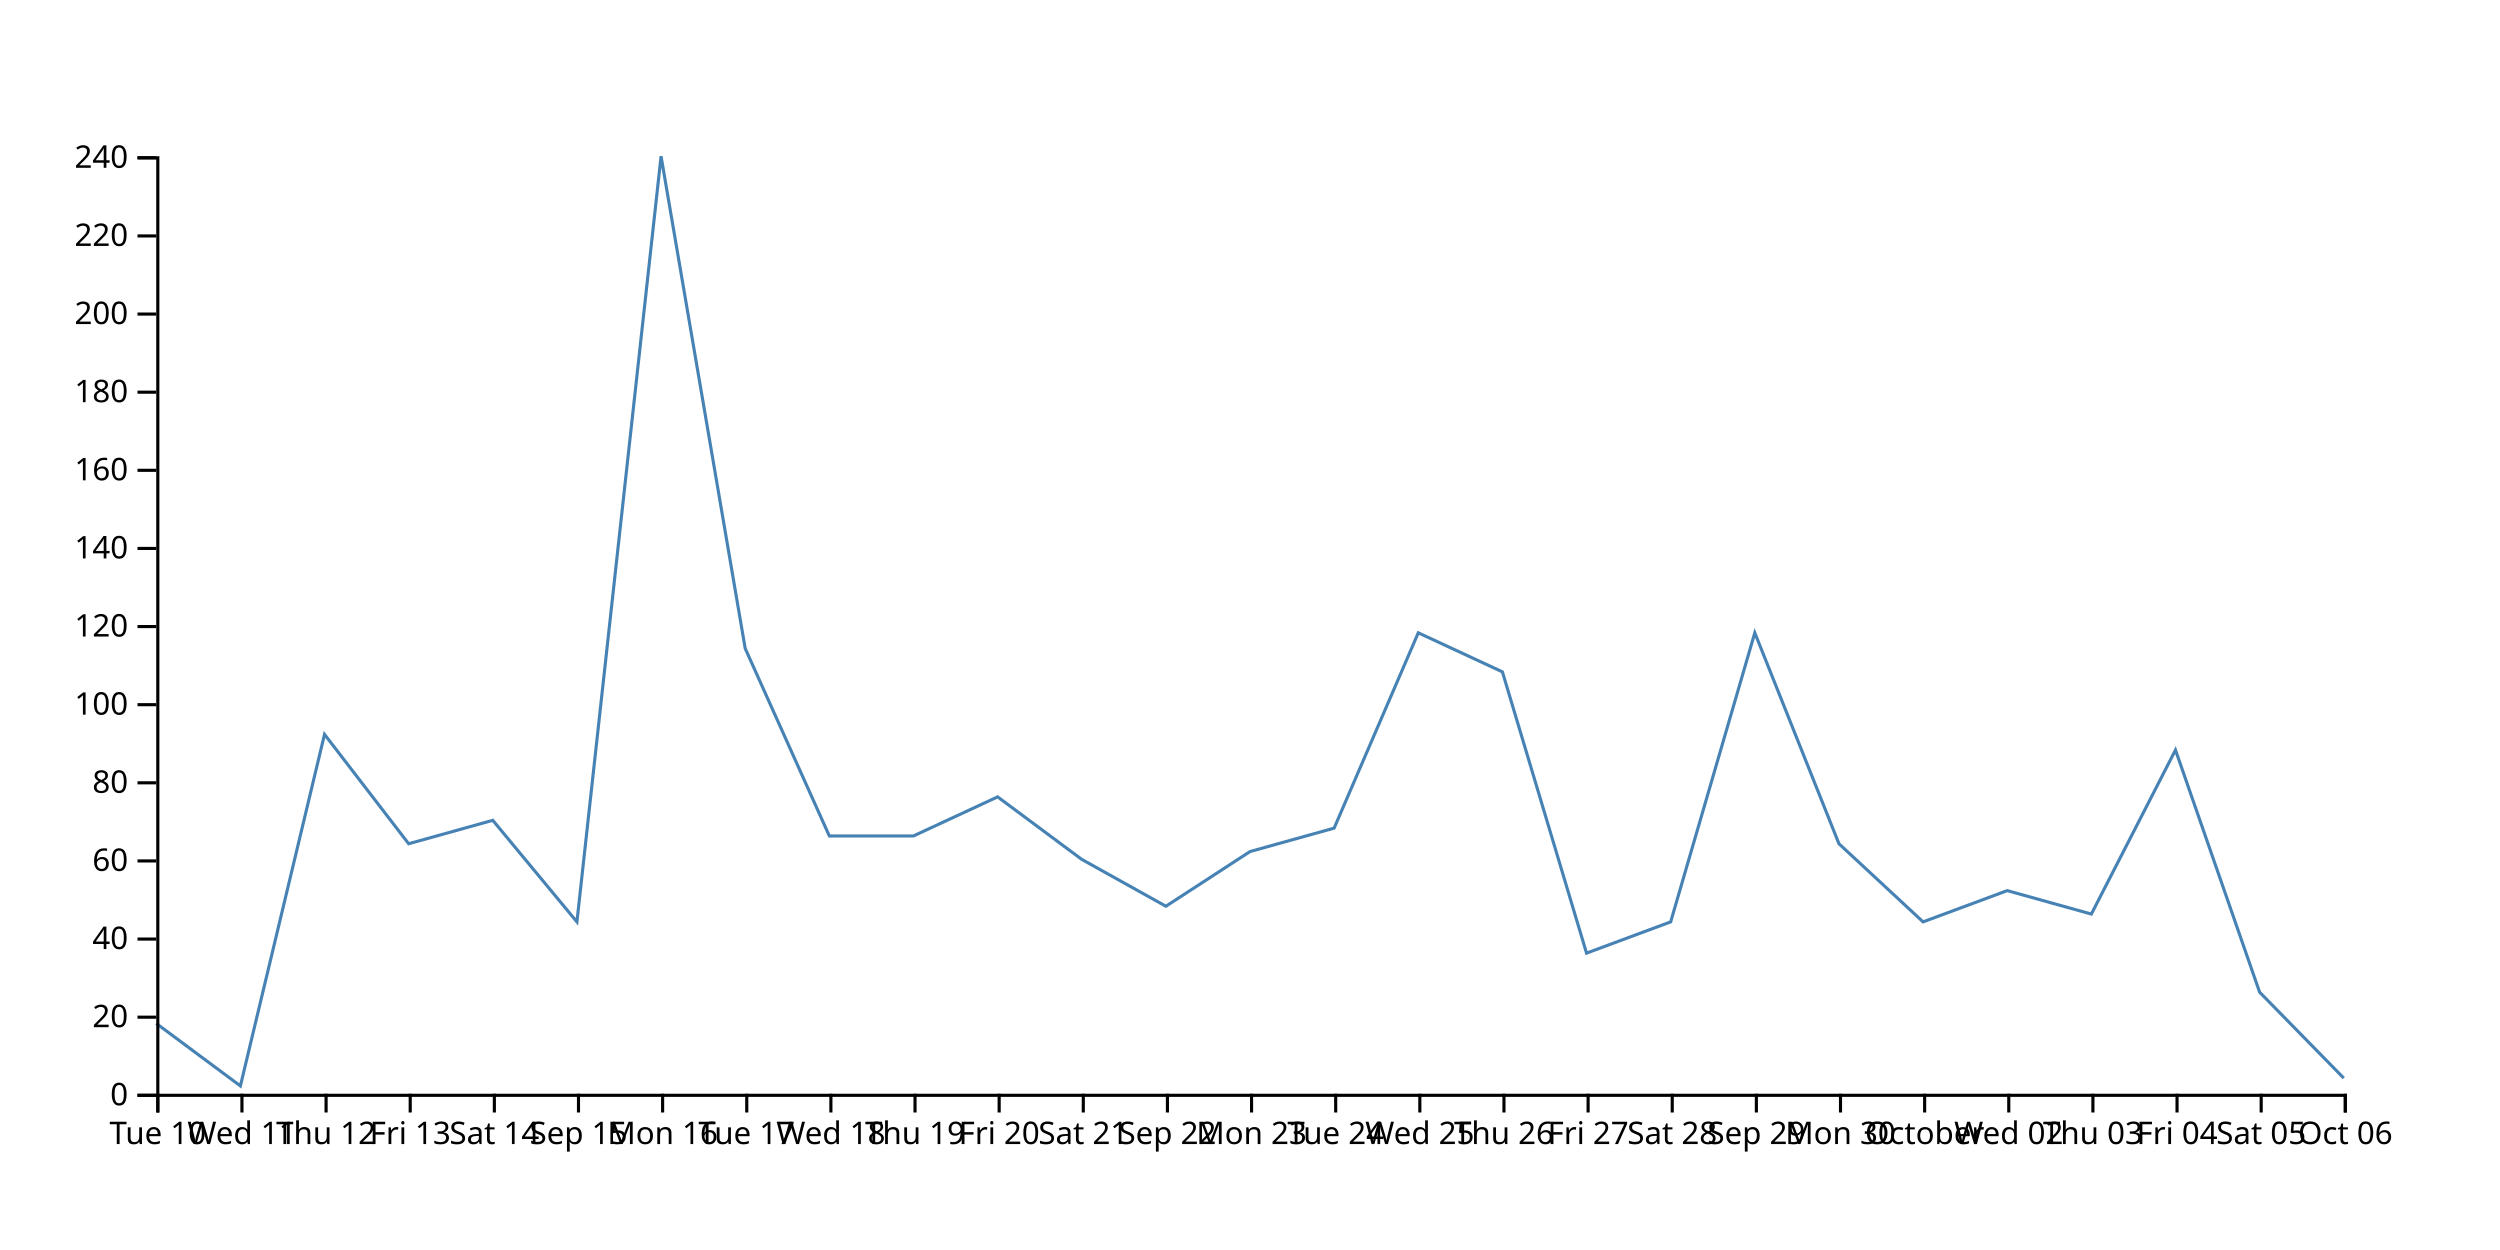
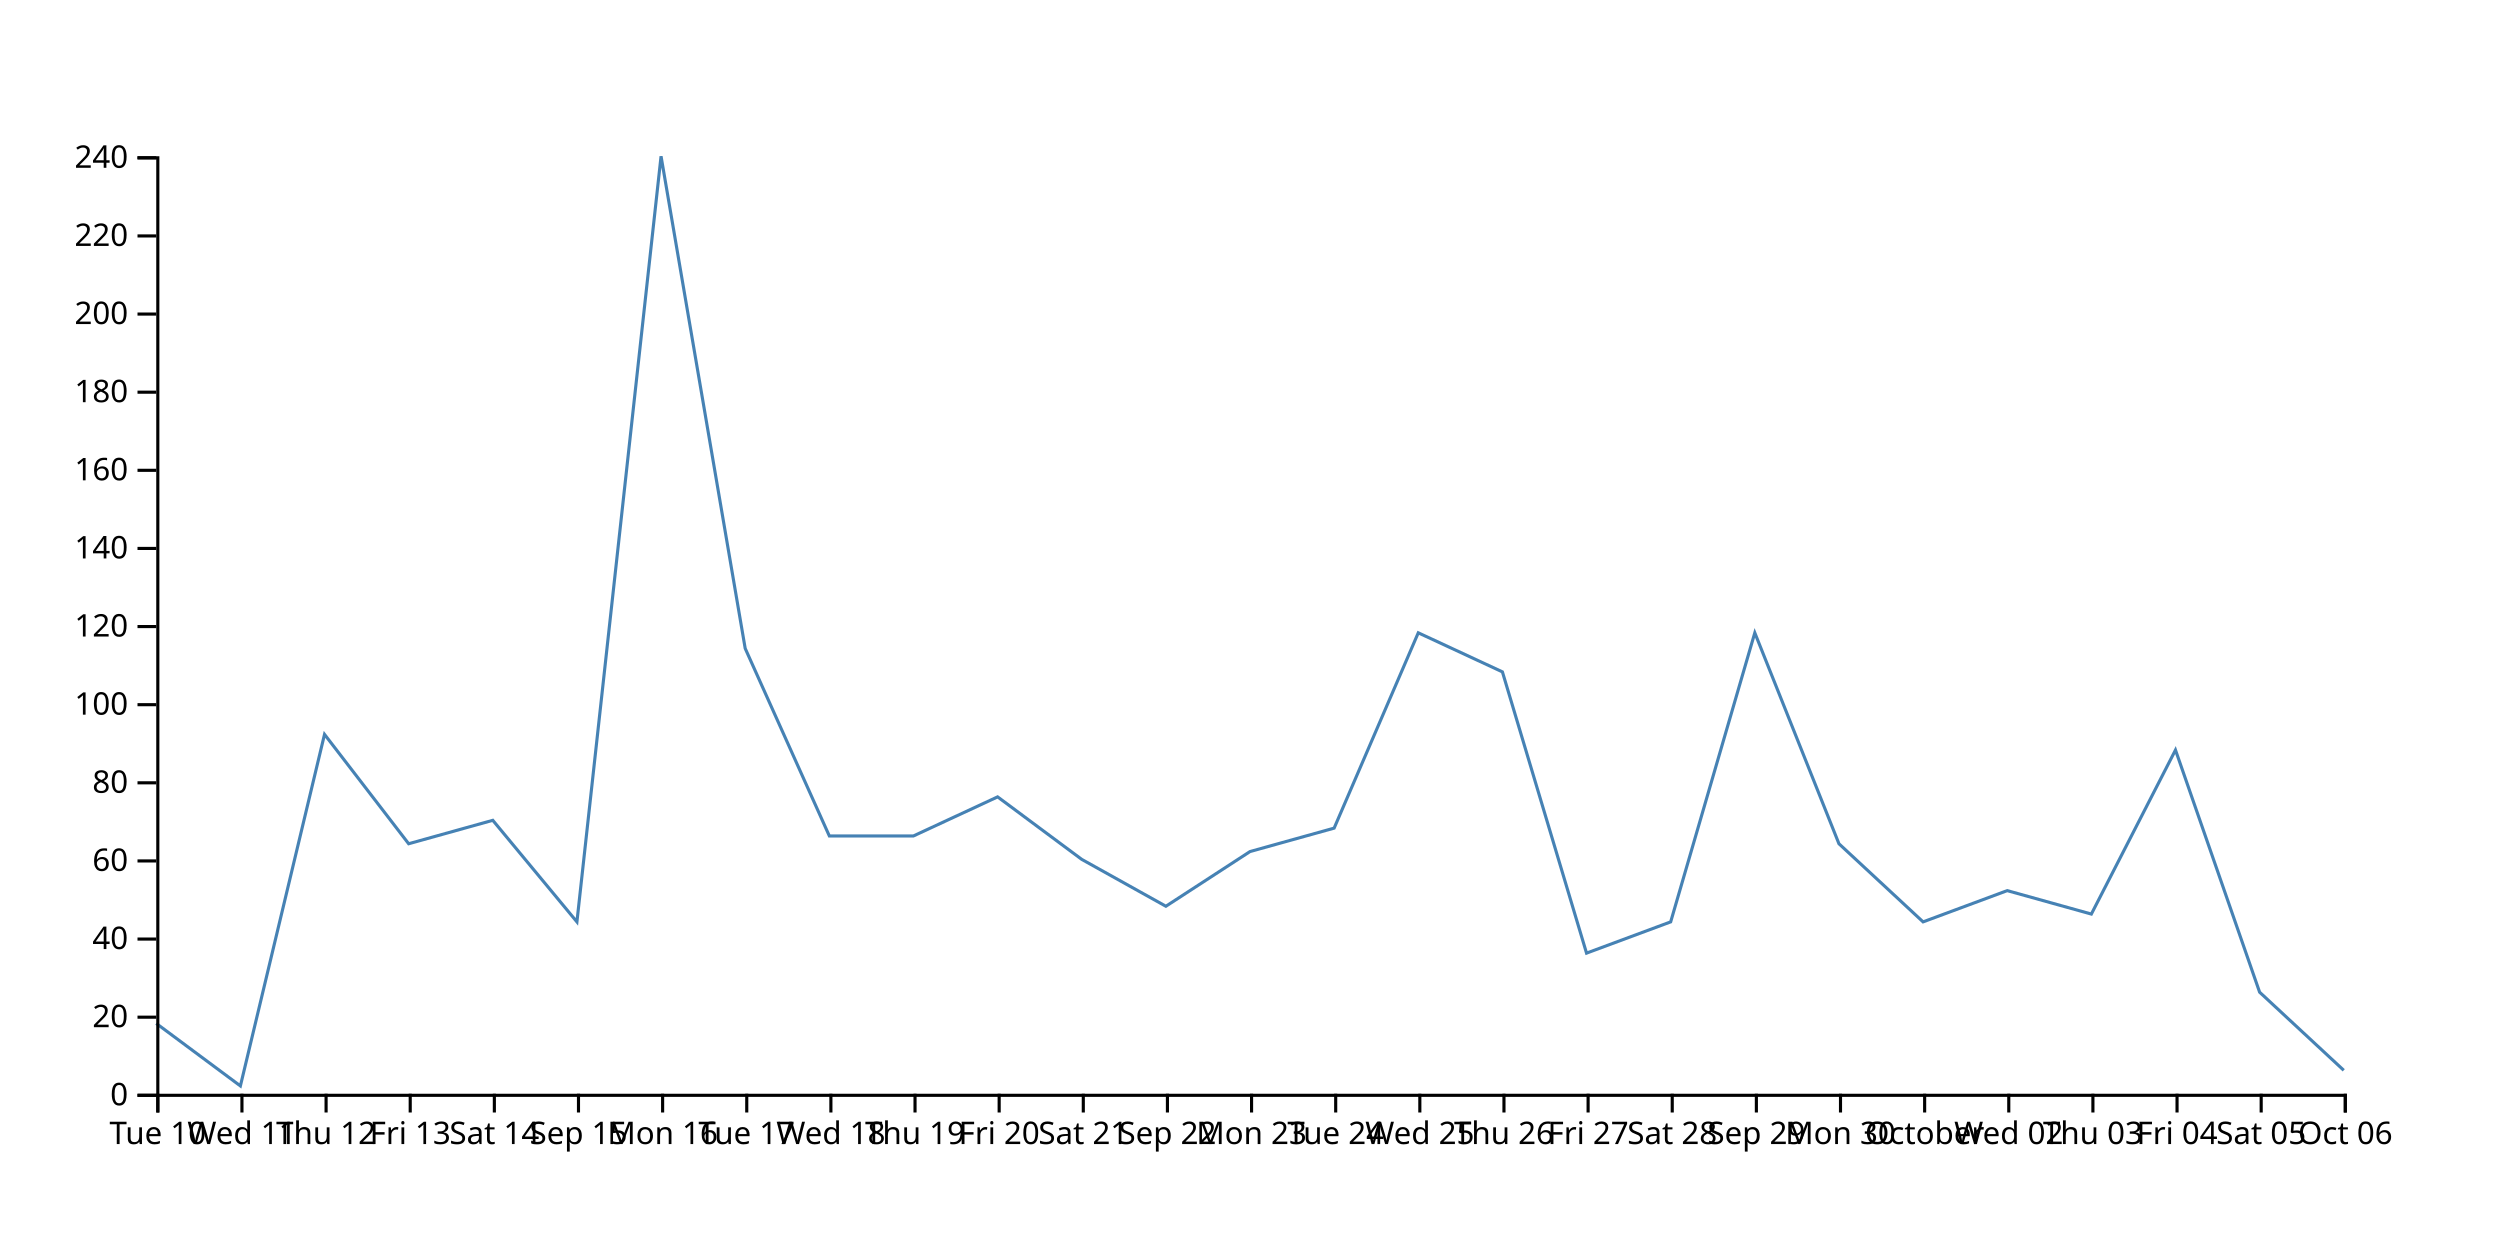
<svg xmlns="http://www.w3.org/2000/svg" width="800" height="400">
-   <path d="M750,345L723.077,317.5L696.154,240L669.231,292.5L642.308,285L615.385,295L588.462,270L561.538,202.5L534.615,295L507.692,305L480.769,215L453.846,202.5L426.923,265L400,272.5L373.077,290L346.154,275L319.231,255L292.308,267.5L265.385,267.5L238.462,207.5L211.538,50L184.615,295L157.692,262.5L130.769,270L103.846,235L76.923,347.5L50,327.5" fill="none" stroke="steelblue" />
+   <path d="M750,342.5L723.077,317.5L696.154,240L669.231,292.5L642.308,285L615.385,295L588.462,270L561.538,202.5L534.615,295L507.692,305L480.769,215L453.846,202.5L426.923,265L400,272.5L373.077,290L346.154,275L319.231,255L292.308,267.5L265.385,267.5L238.462,207.5L211.538,50L184.615,295L157.692,262.5L130.769,270L103.846,235L76.923,347.5L50,327.5" fill="none" stroke="steelblue" />
  <g transform="translate(0,350)" fill="none" font-size="10" font-family="sans-serif" text-anchor="middle">
    <path class="domain" stroke="currentColor" d="M50.5,6V0.5H750.5V6" />
    <g class="tick" opacity="1" transform="translate(50.5,0)">
      <line stroke="currentColor" y2="6" />
      <text fill="currentColor" y="9" dy="0.71em">Tue 10</text>
    </g>
    <g class="tick" opacity="1" transform="translate(77.42308,0)">
      <line stroke="currentColor" y2="6" />
      <text fill="currentColor" y="9" dy="0.71em">Wed 11</text>
    </g>
    <g class="tick" opacity="1" transform="translate(104.3462,0)">
      <line stroke="currentColor" y2="6" />
      <text fill="currentColor" y="9" dy="0.71em">Thu 12</text>
    </g>
    <g class="tick" opacity="1" transform="translate(131.2692,0)">
      <line stroke="currentColor" y2="6" />
      <text fill="currentColor" y="9" dy="0.71em">Fri 13</text>
    </g>
    <g class="tick" opacity="1" transform="translate(158.1923,0)">
      <line stroke="currentColor" y2="6" />
      <text fill="currentColor" y="9" dy="0.71em">Sat 14</text>
    </g>
    <g class="tick" opacity="1" transform="translate(185.1154,0)">
      <line stroke="currentColor" y2="6" />
      <text fill="currentColor" y="9" dy="0.71em">Sep 15</text>
    </g>
    <g class="tick" opacity="1" transform="translate(212.0385,0)">
      <line stroke="currentColor" y2="6" />
      <text fill="currentColor" y="9" dy="0.71em">Mon 16</text>
    </g>
    <g class="tick" opacity="1" transform="translate(238.9615,0)">
      <line stroke="currentColor" y2="6" />
      <text fill="currentColor" y="9" dy="0.71em">Tue 17</text>
    </g>
    <g class="tick" opacity="1" transform="translate(265.8846,0)">
      <line stroke="currentColor" y2="6" />
      <text fill="currentColor" y="9" dy="0.71em">Wed 18</text>
    </g>
    <g class="tick" opacity="1" transform="translate(292.8077,0)">
      <line stroke="currentColor" y2="6" />
      <text fill="currentColor" y="9" dy="0.71em">Thu 19</text>
    </g>
    <g class="tick" opacity="1" transform="translate(319.7308,0)">
      <line stroke="currentColor" y2="6" />
      <text fill="currentColor" y="9" dy="0.71em">Fri 20</text>
    </g>
    <g class="tick" opacity="1" transform="translate(346.6538,0)">
      <line stroke="currentColor" y2="6" />
      <text fill="currentColor" y="9" dy="0.71em">Sat 21</text>
    </g>
    <g class="tick" opacity="1" transform="translate(373.5769,0)">
      <line stroke="currentColor" y2="6" />
      <text fill="currentColor" y="9" dy="0.71em">Sep 22</text>
    </g>
    <g class="tick" opacity="1" transform="translate(400.5,0)">
      <line stroke="currentColor" y2="6" />
      <text fill="currentColor" y="9" dy="0.71em">Mon 23</text>
    </g>
    <g class="tick" opacity="1" transform="translate(427.4231,0)">
      <line stroke="currentColor" y2="6" />
      <text fill="currentColor" y="9" dy="0.71em">Tue 24</text>
    </g>
    <g class="tick" opacity="1" transform="translate(454.3462,0)">
      <line stroke="currentColor" y2="6" />
      <text fill="currentColor" y="9" dy="0.71em">Wed 25</text>
    </g>
    <g class="tick" opacity="1" transform="translate(481.2692,0)">
      <line stroke="currentColor" y2="6" />
      <text fill="currentColor" y="9" dy="0.71em">Thu 26</text>
    </g>
    <g class="tick" opacity="1" transform="translate(508.1923,0)">
      <line stroke="currentColor" y2="6" />
      <text fill="currentColor" y="9" dy="0.71em">Fri 27</text>
    </g>
    <g class="tick" opacity="1" transform="translate(535.1154,0)">
      <line stroke="currentColor" y2="6" />
      <text fill="currentColor" y="9" dy="0.71em">Sat 28</text>
    </g>
    <g class="tick" opacity="1" transform="translate(562.0385,0)">
      <line stroke="currentColor" y2="6" />
      <text fill="currentColor" y="9" dy="0.71em">Sep 29</text>
    </g>
    <g class="tick" opacity="1" transform="translate(588.9615,0)">
      <line stroke="currentColor" y2="6" />
      <text fill="currentColor" y="9" dy="0.71em">Mon 30</text>
    </g>
    <g class="tick" opacity="1" transform="translate(615.8846,0)">
      <line stroke="currentColor" y2="6" />
      <text fill="currentColor" y="9" dy="0.71em">October</text>
    </g>
    <g class="tick" opacity="1" transform="translate(642.8077,0)">
      <line stroke="currentColor" y2="6" />
      <text fill="currentColor" y="9" dy="0.71em">Wed 02</text>
    </g>
    <g class="tick" opacity="1" transform="translate(669.7308,0)">
      <line stroke="currentColor" y2="6" />
      <text fill="currentColor" y="9" dy="0.71em">Thu 03</text>
    </g>
    <g class="tick" opacity="1" transform="translate(696.6538,0)">
      <line stroke="currentColor" y2="6" />
      <text fill="currentColor" y="9" dy="0.71em">Fri 04</text>
    </g>
    <g class="tick" opacity="1" transform="translate(723.5769,0)">
      <line stroke="currentColor" y2="6" />
      <text fill="currentColor" y="9" dy="0.71em">Sat 05</text>
    </g>
    <g class="tick" opacity="1" transform="translate(750.5,0)">
      <line stroke="currentColor" y2="6" />
      <text fill="currentColor" y="9" dy="0.71em">Oct 06</text>
    </g>
  </g>
  <g transform="translate(50,0)" fill="none" font-size="10" font-family="sans-serif" text-anchor="end">
    <path class="domain" stroke="currentColor" d="M-6,350.5H0.5V50.5H-6" />
    <g class="tick" opacity="1" transform="translate(0,350.5)">
      <line stroke="currentColor" x2="-6" />
      <text fill="currentColor" x="-9" dy="0.32em">0</text>
    </g>
    <g class="tick" opacity="1" transform="translate(0,325.5)">
      <line stroke="currentColor" x2="-6" />
      <text fill="currentColor" x="-9" dy="0.32em">20</text>
    </g>
    <g class="tick" opacity="1" transform="translate(0,300.5)">
      <line stroke="currentColor" x2="-6" />
      <text fill="currentColor" x="-9" dy="0.32em">40</text>
    </g>
    <g class="tick" opacity="1" transform="translate(0,275.5)">
      <line stroke="currentColor" x2="-6" />
      <text fill="currentColor" x="-9" dy="0.32em">60</text>
    </g>
    <g class="tick" opacity="1" transform="translate(0,250.5)">
      <line stroke="currentColor" x2="-6" />
      <text fill="currentColor" x="-9" dy="0.32em">80</text>
    </g>
    <g class="tick" opacity="1" transform="translate(0,225.5)">
      <line stroke="currentColor" x2="-6" />
      <text fill="currentColor" x="-9" dy="0.32em">100</text>
    </g>
    <g class="tick" opacity="1" transform="translate(0,200.5)">
      <line stroke="currentColor" x2="-6" />
      <text fill="currentColor" x="-9" dy="0.32em">120</text>
    </g>
    <g class="tick" opacity="1" transform="translate(0,175.5)">
      <line stroke="currentColor" x2="-6" />
      <text fill="currentColor" x="-9" dy="0.32em">140</text>
    </g>
    <g class="tick" opacity="1" transform="translate(0,150.5)">
      <line stroke="currentColor" x2="-6" />
      <text fill="currentColor" x="-9" dy="0.32em">160</text>
    </g>
    <g class="tick" opacity="1" transform="translate(0,125.5)">
      <line stroke="currentColor" x2="-6" />
      <text fill="currentColor" x="-9" dy="0.32em">180</text>
    </g>
    <g class="tick" opacity="1" transform="translate(0,100.5)">
      <line stroke="currentColor" x2="-6" />
      <text fill="currentColor" x="-9" dy="0.32em">200</text>
    </g>
    <g class="tick" opacity="1" transform="translate(0,75.5)">
      <line stroke="currentColor" x2="-6" />
      <text fill="currentColor" x="-9" dy="0.32em">220</text>
    </g>
    <g class="tick" opacity="1" transform="translate(0,50.5)">
      <line stroke="currentColor" x2="-6" />
      <text fill="currentColor" x="-9" dy="0.32em">240</text>
    </g>
  </g>
</svg>
